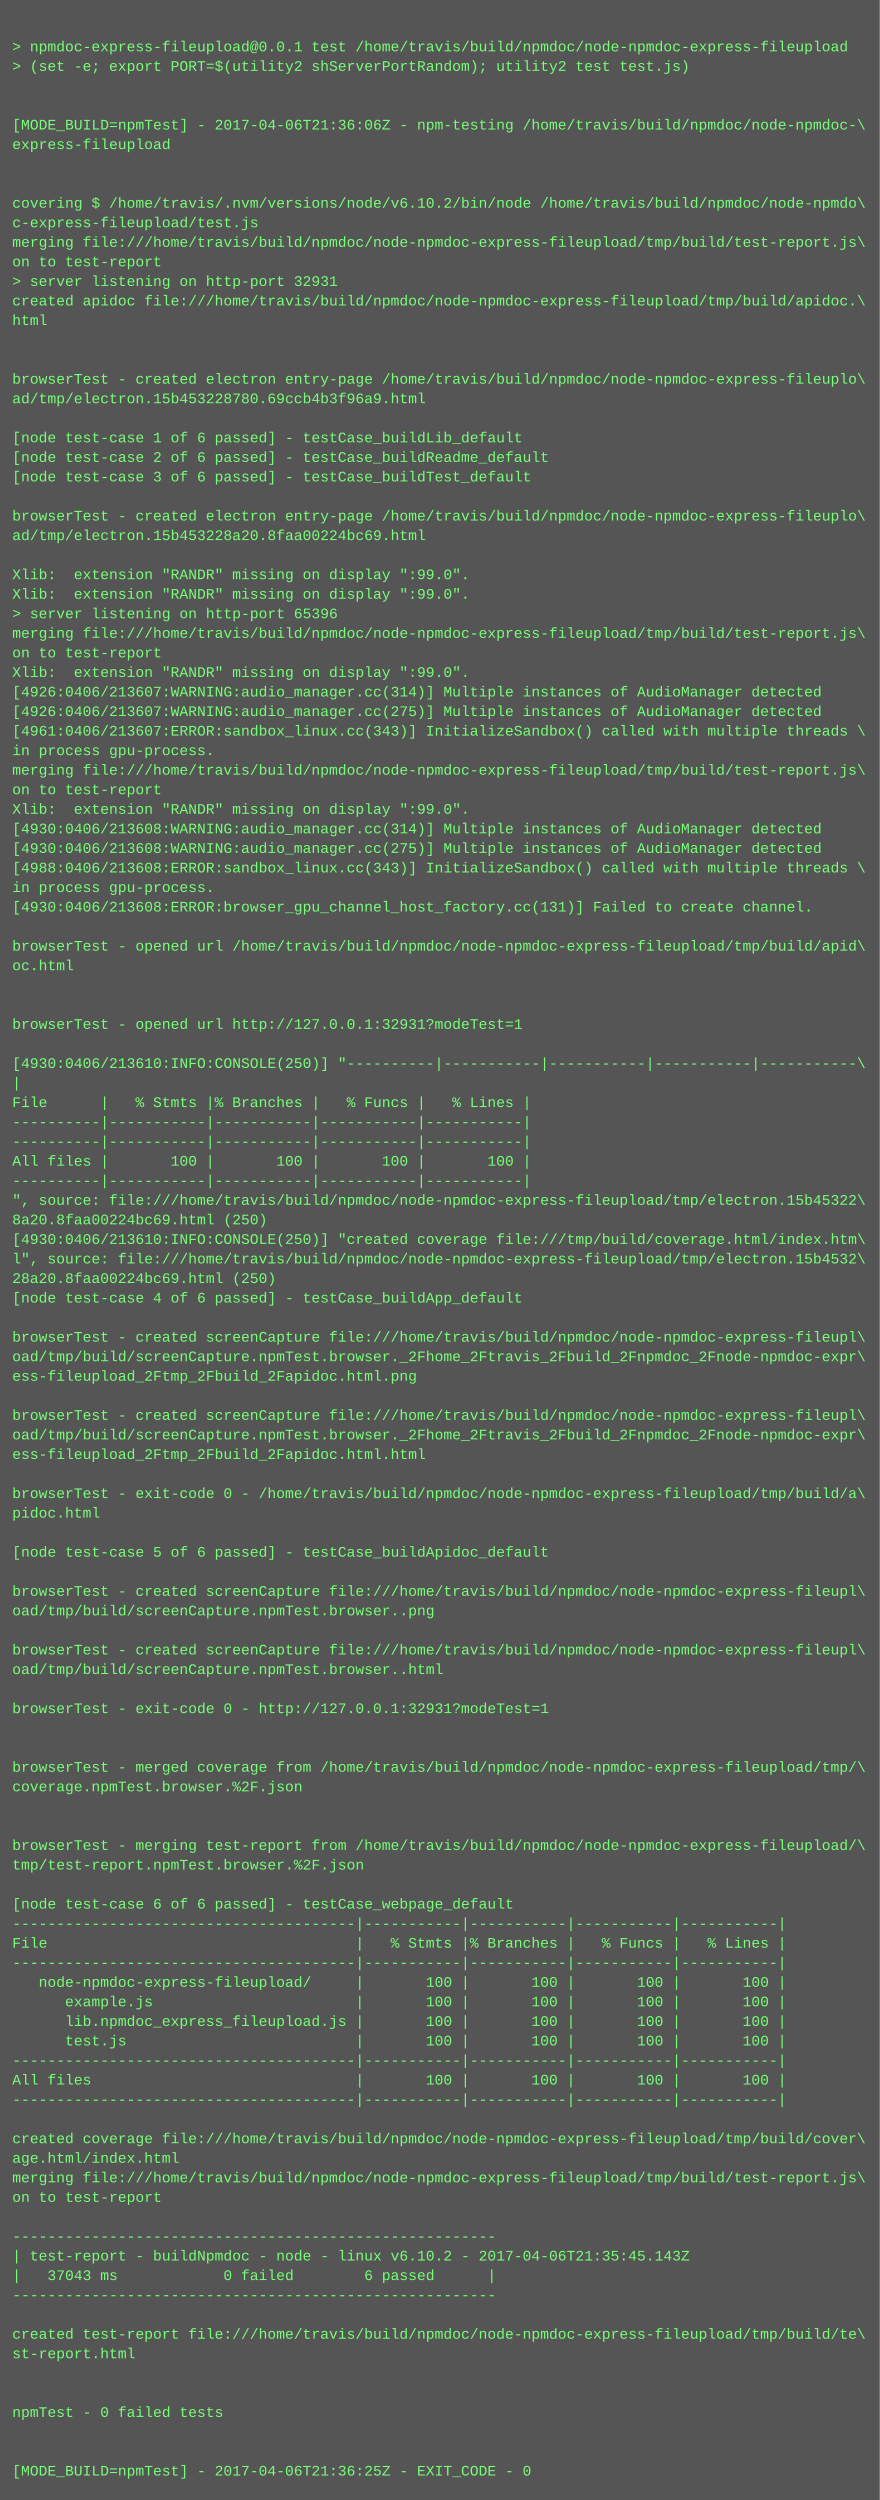
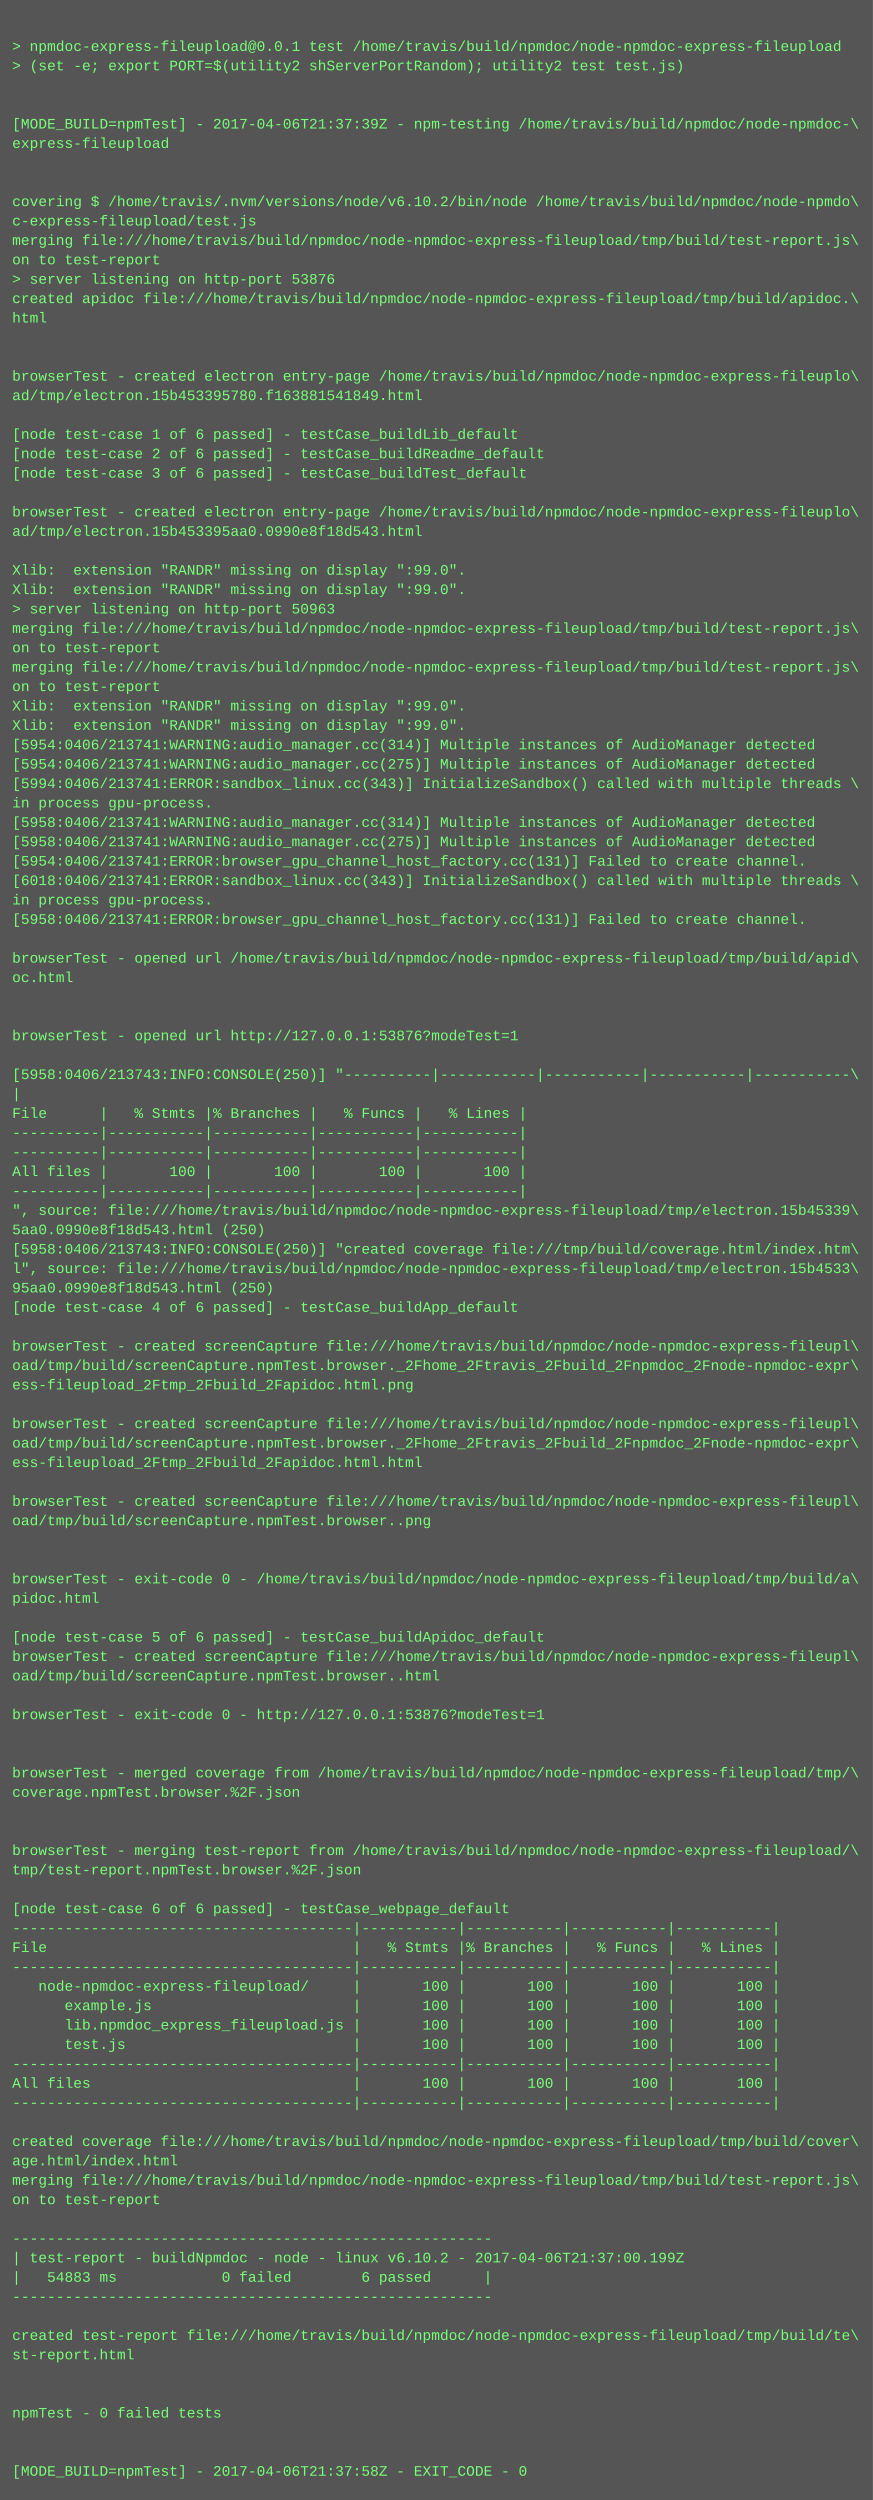
- <svg xmlns="http://www.w3.org/2000/svg" height="2046" width="720">
-   <rect height="2046" fill="#555" width="720" />
+ <svg xmlns="http://www.w3.org/2000/svg" height="2062" width="720">
+   <rect height="2062" fill="#555" width="720" />
  <text fill="#7f7" font-family="Courier New" font-size="12" xml:space="preserve">
    <tspan x="10" y="26" />
    <tspan x="10" y="42">&gt; npmdoc-express-fileupload@0.0.1 test /home/travis/build/npmdoc/node-npmdoc-express-fileupload</tspan>
    <tspan x="10" y="58">&gt; (set -e; export PORT=$(utility2 shServerPortRandom); utility2 test test.js)</tspan>
    <tspan x="10" y="74" />
    <tspan x="10" y="90" />
-     <tspan x="10" y="106">[MODE_BUILD=npmTest] - 2017-04-06T21:36:06Z - npm-testing /home/travis/build/npmdoc/node-npmdoc-\</tspan>
+     <tspan x="10" y="106">[MODE_BUILD=npmTest] - 2017-04-06T21:37:39Z - npm-testing /home/travis/build/npmdoc/node-npmdoc-\</tspan>
    <tspan x="10" y="122">express-fileupload</tspan>
    <tspan x="10" y="138" />
    <tspan x="10" y="154" />
    <tspan x="10" y="170">covering $ /home/travis/.nvm/versions/node/v6.10.2/bin/node /home/travis/build/npmdoc/node-npmdo\</tspan>
    <tspan x="10" y="186">c-express-fileupload/test.js</tspan>
    <tspan x="10" y="202">merging file:///home/travis/build/npmdoc/node-npmdoc-express-fileupload/tmp/build/test-report.js\</tspan>
    <tspan x="10" y="218">on to test-report</tspan>
-     <tspan x="10" y="234">&gt; server listening on http-port 32931</tspan>
+     <tspan x="10" y="234">&gt; server listening on http-port 53876</tspan>
    <tspan x="10" y="250">created apidoc file:///home/travis/build/npmdoc/node-npmdoc-express-fileupload/tmp/build/apidoc.\</tspan>
    <tspan x="10" y="266">html</tspan>
    <tspan x="10" y="282" />
    <tspan x="10" y="298" />
    <tspan x="10" y="314">browserTest - created electron entry-page /home/travis/build/npmdoc/node-npmdoc-express-fileuplo\</tspan>
-     <tspan x="10" y="330">ad/tmp/electron.15b453228780.69ccb4b3f96a9.html</tspan>
+     <tspan x="10" y="330">ad/tmp/electron.15b453395780.f163881541849.html</tspan>
    <tspan x="10" y="346" />
    <tspan x="10" y="362">[node test-case 1 of 6 passed] - testCase_buildLib_default</tspan>
    <tspan x="10" y="378">[node test-case 2 of 6 passed] - testCase_buildReadme_default</tspan>
    <tspan x="10" y="394">[node test-case 3 of 6 passed] - testCase_buildTest_default</tspan>
    <tspan x="10" y="410" />
    <tspan x="10" y="426">browserTest - created electron entry-page /home/travis/build/npmdoc/node-npmdoc-express-fileuplo\</tspan>
-     <tspan x="10" y="442">ad/tmp/electron.15b453228a20.8faa00224bc69.html</tspan>
+     <tspan x="10" y="442">ad/tmp/electron.15b453395aa0.0990e8f18d543.html</tspan>
    <tspan x="10" y="458" />
    <tspan x="10" y="474">Xlib:  extension "RANDR" missing on display ":99.0".</tspan>
    <tspan x="10" y="490">Xlib:  extension "RANDR" missing on display ":99.0".</tspan>
-     <tspan x="10" y="506">&gt; server listening on http-port 65396</tspan>
+     <tspan x="10" y="506">&gt; server listening on http-port 50963</tspan>
    <tspan x="10" y="522">merging file:///home/travis/build/npmdoc/node-npmdoc-express-fileupload/tmp/build/test-report.js\</tspan>
    <tspan x="10" y="538">on to test-report</tspan>
-     <tspan x="10" y="554">Xlib:  extension "RANDR" missing on display ":99.0".</tspan>
-     <tspan x="10" y="570">[4926:0406/213607:WARNING:audio_manager.cc(314)] Multiple instances of AudioManager detected</tspan>
-     <tspan x="10" y="586">[4926:0406/213607:WARNING:audio_manager.cc(275)] Multiple instances of AudioManager detected</tspan>
-     <tspan x="10" y="602">[4961:0406/213607:ERROR:sandbox_linux.cc(343)] InitializeSandbox() called with multiple threads \</tspan>
-     <tspan x="10" y="618">in process gpu-process. </tspan>
-     <tspan x="10" y="634">merging file:///home/travis/build/npmdoc/node-npmdoc-express-fileupload/tmp/build/test-report.js\</tspan>
-     <tspan x="10" y="650">on to test-report</tspan>
-     <tspan x="10" y="666">Xlib:  extension "RANDR" missing on display ":99.0".</tspan>
-     <tspan x="10" y="682">[4930:0406/213608:WARNING:audio_manager.cc(314)] Multiple instances of AudioManager detected</tspan>
-     <tspan x="10" y="698">[4930:0406/213608:WARNING:audio_manager.cc(275)] Multiple instances of AudioManager detected</tspan>
-     <tspan x="10" y="714">[4988:0406/213608:ERROR:sandbox_linux.cc(343)] InitializeSandbox() called with multiple threads \</tspan>
-     <tspan x="10" y="730">in process gpu-process. </tspan>
-     <tspan x="10" y="746">[4930:0406/213608:ERROR:browser_gpu_channel_host_factory.cc(131)] Failed to create channel.</tspan>
-     <tspan x="10" y="762" />
-     <tspan x="10" y="778">browserTest - opened url /home/travis/build/npmdoc/node-npmdoc-express-fileupload/tmp/build/apid\</tspan>
-     <tspan x="10" y="794">oc.html</tspan>
-     <tspan x="10" y="810" />
+     <tspan x="10" y="554">merging file:///home/travis/build/npmdoc/node-npmdoc-express-fileupload/tmp/build/test-report.js\</tspan>
+     <tspan x="10" y="570">on to test-report</tspan>
+     <tspan x="10" y="586">Xlib:  extension "RANDR" missing on display ":99.0".</tspan>
+     <tspan x="10" y="602">Xlib:  extension "RANDR" missing on display ":99.0".</tspan>
+     <tspan x="10" y="618">[5954:0406/213741:WARNING:audio_manager.cc(314)] Multiple instances of AudioManager detected</tspan>
+     <tspan x="10" y="634">[5954:0406/213741:WARNING:audio_manager.cc(275)] Multiple instances of AudioManager detected</tspan>
+     <tspan x="10" y="650">[5994:0406/213741:ERROR:sandbox_linux.cc(343)] InitializeSandbox() called with multiple threads \</tspan>
+     <tspan x="10" y="666">in process gpu-process. </tspan>
+     <tspan x="10" y="682">[5958:0406/213741:WARNING:audio_manager.cc(314)] Multiple instances of AudioManager detected</tspan>
+     <tspan x="10" y="698">[5958:0406/213741:WARNING:audio_manager.cc(275)] Multiple instances of AudioManager detected</tspan>
+     <tspan x="10" y="714">[5954:0406/213741:ERROR:browser_gpu_channel_host_factory.cc(131)] Failed to create channel.</tspan>
+     <tspan x="10" y="730">[6018:0406/213741:ERROR:sandbox_linux.cc(343)] InitializeSandbox() called with multiple threads \</tspan>
+     <tspan x="10" y="746">in process gpu-process. </tspan>
+     <tspan x="10" y="762">[5958:0406/213741:ERROR:browser_gpu_channel_host_factory.cc(131)] Failed to create channel.</tspan>
+     <tspan x="10" y="778" />
+     <tspan x="10" y="794">browserTest - opened url /home/travis/build/npmdoc/node-npmdoc-express-fileupload/tmp/build/apid\</tspan>
+     <tspan x="10" y="810">oc.html</tspan>
    <tspan x="10" y="826" />
-     <tspan x="10" y="842">browserTest - opened url http://127.0.0.1:32931?modeTest=1</tspan>
-     <tspan x="10" y="858" />
-     <tspan x="10" y="874">[4930:0406/213610:INFO:CONSOLE(250)] "----------|-----------|-----------|-----------|-----------\</tspan>
-     <tspan x="10" y="890">|</tspan>
-     <tspan x="10" y="906">File      |   % Stmts |% Branches |   % Funcs |   % Lines |</tspan>
-     <tspan x="10" y="922">----------|-----------|-----------|-----------|-----------|</tspan>
+     <tspan x="10" y="842" />
+     <tspan x="10" y="858">browserTest - opened url http://127.0.0.1:53876?modeTest=1</tspan>
+     <tspan x="10" y="874" />
+     <tspan x="10" y="890">[5958:0406/213743:INFO:CONSOLE(250)] "----------|-----------|-----------|-----------|-----------\</tspan>
+     <tspan x="10" y="906">|</tspan>
+     <tspan x="10" y="922">File      |   % Stmts |% Branches |   % Funcs |   % Lines |</tspan>
    <tspan x="10" y="938">----------|-----------|-----------|-----------|-----------|</tspan>
-     <tspan x="10" y="954">All files |       100 |       100 |       100 |       100 |</tspan>
-     <tspan x="10" y="970">----------|-----------|-----------|-----------|-----------|</tspan>
-     <tspan x="10" y="986">", source: file:///home/travis/build/npmdoc/node-npmdoc-express-fileupload/tmp/electron.15b45322\</tspan>
-     <tspan x="10" y="1002">8a20.8faa00224bc69.html (250)</tspan>
-     <tspan x="10" y="1018">[4930:0406/213610:INFO:CONSOLE(250)] "created coverage file:///tmp/build/coverage.html/index.htm\</tspan>
-     <tspan x="10" y="1034">l", source: file:///home/travis/build/npmdoc/node-npmdoc-express-fileupload/tmp/electron.15b4532\</tspan>
-     <tspan x="10" y="1050">28a20.8faa00224bc69.html (250)</tspan>
-     <tspan x="10" y="1066">[node test-case 4 of 6 passed] - testCase_buildApp_default</tspan>
-     <tspan x="10" y="1082" />
-     <tspan x="10" y="1098">browserTest - created screenCapture file:///home/travis/build/npmdoc/node-npmdoc-express-fileupl\</tspan>
-     <tspan x="10" y="1114">oad/tmp/build/screenCapture.npmTest.browser._2Fhome_2Ftravis_2Fbuild_2Fnpmdoc_2Fnode-npmdoc-expr\</tspan>
-     <tspan x="10" y="1130">ess-fileupload_2Ftmp_2Fbuild_2Fapidoc.html.png</tspan>
-     <tspan x="10" y="1146" />
-     <tspan x="10" y="1162">browserTest - created screenCapture file:///home/travis/build/npmdoc/node-npmdoc-express-fileupl\</tspan>
-     <tspan x="10" y="1178">oad/tmp/build/screenCapture.npmTest.browser._2Fhome_2Ftravis_2Fbuild_2Fnpmdoc_2Fnode-npmdoc-expr\</tspan>
-     <tspan x="10" y="1194">ess-fileupload_2Ftmp_2Fbuild_2Fapidoc.html.html</tspan>
-     <tspan x="10" y="1210" />
-     <tspan x="10" y="1226">browserTest - exit-code 0 - /home/travis/build/npmdoc/node-npmdoc-express-fileupload/tmp/build/a\</tspan>
-     <tspan x="10" y="1242">pidoc.html</tspan>
-     <tspan x="10" y="1258" />
-     <tspan x="10" y="1274">[node test-case 5 of 6 passed] - testCase_buildApidoc_default</tspan>
+     <tspan x="10" y="954">----------|-----------|-----------|-----------|-----------|</tspan>
+     <tspan x="10" y="970">All files |       100 |       100 |       100 |       100 |</tspan>
+     <tspan x="10" y="986">----------|-----------|-----------|-----------|-----------|</tspan>
+     <tspan x="10" y="1002">", source: file:///home/travis/build/npmdoc/node-npmdoc-express-fileupload/tmp/electron.15b45339\</tspan>
+     <tspan x="10" y="1018">5aa0.0990e8f18d543.html (250)</tspan>
+     <tspan x="10" y="1034">[5958:0406/213743:INFO:CONSOLE(250)] "created coverage file:///tmp/build/coverage.html/index.htm\</tspan>
+     <tspan x="10" y="1050">l", source: file:///home/travis/build/npmdoc/node-npmdoc-express-fileupload/tmp/electron.15b4533\</tspan>
+     <tspan x="10" y="1066">95aa0.0990e8f18d543.html (250)</tspan>
+     <tspan x="10" y="1082">[node test-case 4 of 6 passed] - testCase_buildApp_default</tspan>
+     <tspan x="10" y="1098" />
+     <tspan x="10" y="1114">browserTest - created screenCapture file:///home/travis/build/npmdoc/node-npmdoc-express-fileupl\</tspan>
+     <tspan x="10" y="1130">oad/tmp/build/screenCapture.npmTest.browser._2Fhome_2Ftravis_2Fbuild_2Fnpmdoc_2Fnode-npmdoc-expr\</tspan>
+     <tspan x="10" y="1146">ess-fileupload_2Ftmp_2Fbuild_2Fapidoc.html.png</tspan>
+     <tspan x="10" y="1162" />
+     <tspan x="10" y="1178">browserTest - created screenCapture file:///home/travis/build/npmdoc/node-npmdoc-express-fileupl\</tspan>
+     <tspan x="10" y="1194">oad/tmp/build/screenCapture.npmTest.browser._2Fhome_2Ftravis_2Fbuild_2Fnpmdoc_2Fnode-npmdoc-expr\</tspan>
+     <tspan x="10" y="1210">ess-fileupload_2Ftmp_2Fbuild_2Fapidoc.html.html</tspan>
+     <tspan x="10" y="1226" />
+     <tspan x="10" y="1242">browserTest - created screenCapture file:///home/travis/build/npmdoc/node-npmdoc-express-fileupl\</tspan>
+     <tspan x="10" y="1258">oad/tmp/build/screenCapture.npmTest.browser..png</tspan>
+     <tspan x="10" y="1274" />
    <tspan x="10" y="1290" />
-     <tspan x="10" y="1306">browserTest - created screenCapture file:///home/travis/build/npmdoc/node-npmdoc-express-fileupl\</tspan>
-     <tspan x="10" y="1322">oad/tmp/build/screenCapture.npmTest.browser..png</tspan>
+     <tspan x="10" y="1306">browserTest - exit-code 0 - /home/travis/build/npmdoc/node-npmdoc-express-fileupload/tmp/build/a\</tspan>
+     <tspan x="10" y="1322">pidoc.html</tspan>
    <tspan x="10" y="1338" />
-     <tspan x="10" y="1354">browserTest - created screenCapture file:///home/travis/build/npmdoc/node-npmdoc-express-fileupl\</tspan>
-     <tspan x="10" y="1370">oad/tmp/build/screenCapture.npmTest.browser..html</tspan>
-     <tspan x="10" y="1386" />
-     <tspan x="10" y="1402">browserTest - exit-code 0 - http://127.0.0.1:32931?modeTest=1</tspan>
-     <tspan x="10" y="1418" />
+     <tspan x="10" y="1354">[node test-case 5 of 6 passed] - testCase_buildApidoc_default</tspan>
+     <tspan x="10" y="1370">browserTest - created screenCapture file:///home/travis/build/npmdoc/node-npmdoc-express-fileupl\</tspan>
+     <tspan x="10" y="1386">oad/tmp/build/screenCapture.npmTest.browser..html</tspan>
+     <tspan x="10" y="1402" />
+     <tspan x="10" y="1418">browserTest - exit-code 0 - http://127.0.0.1:53876?modeTest=1</tspan>
    <tspan x="10" y="1434" />
-     <tspan x="10" y="1450">browserTest - merged coverage from /home/travis/build/npmdoc/node-npmdoc-express-fileupload/tmp/\</tspan>
-     <tspan x="10" y="1466">coverage.npmTest.browser.%2F.json</tspan>
-     <tspan x="10" y="1482" />
+     <tspan x="10" y="1450" />
+     <tspan x="10" y="1466">browserTest - merged coverage from /home/travis/build/npmdoc/node-npmdoc-express-fileupload/tmp/\</tspan>
+     <tspan x="10" y="1482">coverage.npmTest.browser.%2F.json</tspan>
    <tspan x="10" y="1498" />
-     <tspan x="10" y="1514">browserTest - merging test-report from /home/travis/build/npmdoc/node-npmdoc-express-fileupload/\</tspan>
-     <tspan x="10" y="1530">tmp/test-report.npmTest.browser.%2F.json</tspan>
-     <tspan x="10" y="1546" />
-     <tspan x="10" y="1562">[node test-case 6 of 6 passed] - testCase_webpage_default</tspan>
-     <tspan x="10" y="1578">---------------------------------------|-----------|-----------|-----------|-----------|</tspan>
-     <tspan x="10" y="1594">File                                   |   % Stmts |% Branches |   % Funcs |   % Lines |</tspan>
-     <tspan x="10" y="1610">---------------------------------------|-----------|-----------|-----------|-----------|</tspan>
-     <tspan x="10" y="1626">   node-npmdoc-express-fileupload/     |       100 |       100 |       100 |       100 |</tspan>
-     <tspan x="10" y="1642">      example.js                       |       100 |       100 |       100 |       100 |</tspan>
-     <tspan x="10" y="1658">      lib.npmdoc_express_fileupload.js |       100 |       100 |       100 |       100 |</tspan>
-     <tspan x="10" y="1674">      test.js                          |       100 |       100 |       100 |       100 |</tspan>
-     <tspan x="10" y="1690">---------------------------------------|-----------|-----------|-----------|-----------|</tspan>
-     <tspan x="10" y="1706">All files                              |       100 |       100 |       100 |       100 |</tspan>
-     <tspan x="10" y="1722">---------------------------------------|-----------|-----------|-----------|-----------|</tspan>
-     <tspan x="10" y="1738" />
-     <tspan x="10" y="1754">created coverage file:///home/travis/build/npmdoc/node-npmdoc-express-fileupload/tmp/build/cover\</tspan>
-     <tspan x="10" y="1770">age.html/index.html</tspan>
-     <tspan x="10" y="1786">merging file:///home/travis/build/npmdoc/node-npmdoc-express-fileupload/tmp/build/test-report.js\</tspan>
-     <tspan x="10" y="1802">on to test-report</tspan>
-     <tspan x="10" y="1818" />
-     <tspan x="10" y="1834">-------------------------------------------------------</tspan>
-     <tspan x="10" y="1850">| test-report - buildNpmdoc - node - linux v6.10.2 - 2017-04-06T21:35:45.143Z</tspan>
-     <tspan x="10" y="1866">|   37043 ms            0 failed        6 passed      |</tspan>
-     <tspan x="10" y="1882">-------------------------------------------------------</tspan>
-     <tspan x="10" y="1898" />
-     <tspan x="10" y="1914">created test-report file:///home/travis/build/npmdoc/node-npmdoc-express-fileupload/tmp/build/te\</tspan>
-     <tspan x="10" y="1930">st-report.html</tspan>
-     <tspan x="10" y="1946" />
+     <tspan x="10" y="1514" />
+     <tspan x="10" y="1530">browserTest - merging test-report from /home/travis/build/npmdoc/node-npmdoc-express-fileupload/\</tspan>
+     <tspan x="10" y="1546">tmp/test-report.npmTest.browser.%2F.json</tspan>
+     <tspan x="10" y="1562" />
+     <tspan x="10" y="1578">[node test-case 6 of 6 passed] - testCase_webpage_default</tspan>
+     <tspan x="10" y="1594">---------------------------------------|-----------|-----------|-----------|-----------|</tspan>
+     <tspan x="10" y="1610">File                                   |   % Stmts |% Branches |   % Funcs |   % Lines |</tspan>
+     <tspan x="10" y="1626">---------------------------------------|-----------|-----------|-----------|-----------|</tspan>
+     <tspan x="10" y="1642">   node-npmdoc-express-fileupload/     |       100 |       100 |       100 |       100 |</tspan>
+     <tspan x="10" y="1658">      example.js                       |       100 |       100 |       100 |       100 |</tspan>
+     <tspan x="10" y="1674">      lib.npmdoc_express_fileupload.js |       100 |       100 |       100 |       100 |</tspan>
+     <tspan x="10" y="1690">      test.js                          |       100 |       100 |       100 |       100 |</tspan>
+     <tspan x="10" y="1706">---------------------------------------|-----------|-----------|-----------|-----------|</tspan>
+     <tspan x="10" y="1722">All files                              |       100 |       100 |       100 |       100 |</tspan>
+     <tspan x="10" y="1738">---------------------------------------|-----------|-----------|-----------|-----------|</tspan>
+     <tspan x="10" y="1754" />
+     <tspan x="10" y="1770">created coverage file:///home/travis/build/npmdoc/node-npmdoc-express-fileupload/tmp/build/cover\</tspan>
+     <tspan x="10" y="1786">age.html/index.html</tspan>
+     <tspan x="10" y="1802">merging file:///home/travis/build/npmdoc/node-npmdoc-express-fileupload/tmp/build/test-report.js\</tspan>
+     <tspan x="10" y="1818">on to test-report</tspan>
+     <tspan x="10" y="1834" />
+     <tspan x="10" y="1850">-------------------------------------------------------</tspan>
+     <tspan x="10" y="1866">| test-report - buildNpmdoc - node - linux v6.10.2 - 2017-04-06T21:37:00.199Z</tspan>
+     <tspan x="10" y="1882">|   54883 ms            0 failed        6 passed      |</tspan>
+     <tspan x="10" y="1898">-------------------------------------------------------</tspan>
+     <tspan x="10" y="1914" />
+     <tspan x="10" y="1930">created test-report file:///home/travis/build/npmdoc/node-npmdoc-express-fileupload/tmp/build/te\</tspan>
+     <tspan x="10" y="1946">st-report.html</tspan>
    <tspan x="10" y="1962" />
-     <tspan x="10" y="1978">npmTest - 0 failed tests</tspan>
-     <tspan x="10" y="1994" />
+     <tspan x="10" y="1978" />
+     <tspan x="10" y="1994">npmTest - 0 failed tests</tspan>
    <tspan x="10" y="2010" />
-     <tspan x="10" y="2026">[MODE_BUILD=npmTest] - 2017-04-06T21:36:25Z - EXIT_CODE - 0</tspan>
+     <tspan x="10" y="2026" />
+     <tspan x="10" y="2042">[MODE_BUILD=npmTest] - 2017-04-06T21:37:58Z - EXIT_CODE - 0</tspan>
  </text>
</svg>
